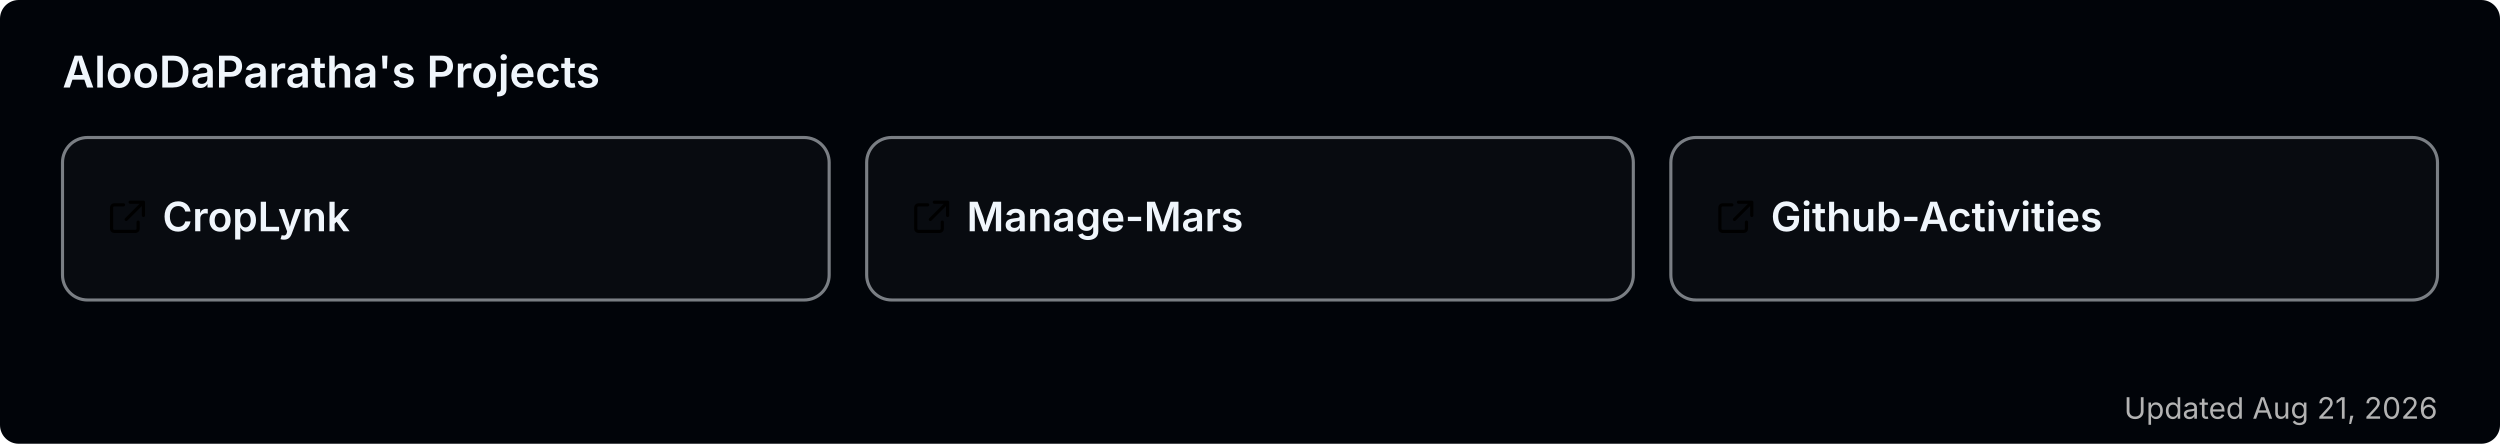
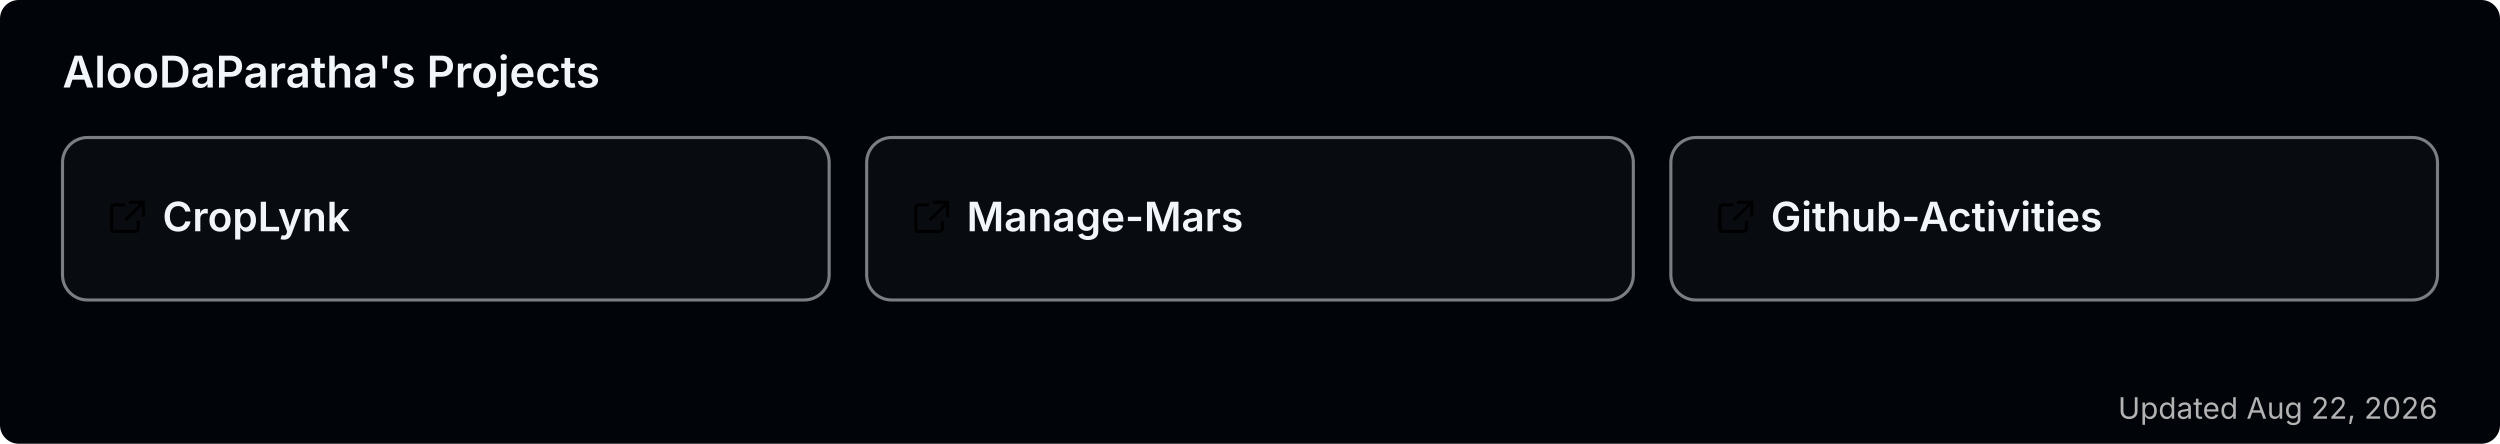
<svg xmlns="http://www.w3.org/2000/svg" width="800" height="142" viewBox="0 0 800 142" role="img" aria-label="AlooDaParatha's pinned GitHub projects">
  <rect width="800" height="142" rx="6" fill="#010409" />
  <text x="20" y="28" font-size="14" font-weight="600" fill="#f0f6fc" font-family="-apple-system,BlinkMacSystemFont,'Segoe UI',sans-serif">AlooDaParatha's Projects</text>
  <a href="https://github.com/AlooDaParatha/CropLynk" target="_blank">
    <g>
      <rect x="20" y="44" width="245.333" height="52" rx="8" fill="rgba(255,255,255,0.03)" stroke="rgba(240,246,252,0.5)" stroke-width="1" />
      <g fill="#f0f6fc" transform="translate(34,63) scale(0.85)">
        <path d="M6.5 3H3a1 1 0 0 0-1 1v8a1 1 0 0 0 1 1h8a1 1 0 0 0 1-1V9.5M9 2h5v5M13.5 2.5l-6 6" fill="none" stroke="currentColor" stroke-width="1.2" stroke-linecap="round" stroke-linejoin="round" />
      </g>
      <text x="52" y="74" font-size="13" font-weight="600" fill="#f0f6fc" font-family="-apple-system,BlinkMacSystemFont,'Segoe UI',sans-serif">CropLynk</text>
    </g>
  </a>
  <a href="https://github.com/AlooDaParatha/Manage-Mars" target="_blank">
    <g>
      <rect x="277.333" y="44" width="245.333" height="52" rx="8" fill="rgba(255,255,255,0.03)" stroke="rgba(240,246,252,0.5)" stroke-width="1" />
      <g fill="#f0f6fc" transform="translate(291.3333,63) scale(0.85)">
        <path d="M6.5 3H3a1 1 0 0 0-1 1v8a1 1 0 0 0 1 1h8a1 1 0 0 0 1-1V9.5M9 2h5v5M13.5 2.5l-6 6" fill="none" stroke="currentColor" stroke-width="1.2" stroke-linecap="round" stroke-linejoin="round" />
      </g>
      <text x="309.333" y="74" font-size="13" font-weight="600" fill="#f0f6fc" font-family="-apple-system,BlinkMacSystemFont,'Segoe UI',sans-serif">Manage-Mars</text>
    </g>
  </a>
  <a href="https://github.com/AlooDaParatha/Github-Activities" target="_blank">
    <g>
      <rect x="534.667" y="44" width="245.333" height="52" rx="8" fill="rgba(255,255,255,0.03)" stroke="rgba(240,246,252,0.5)" stroke-width="1" />
      <g fill="#f0f6fc" transform="translate(548.6667,63) scale(0.85)">
        <path d="M6.5 3H3a1 1 0 0 0-1 1v8a1 1 0 0 0 1 1h8a1 1 0 0 0 1-1V9.5M9 2h5v5M13.5 2.5l-6 6" fill="none" stroke="currentColor" stroke-width="1.2" stroke-linecap="round" stroke-linejoin="round" />
      </g>
      <text x="566.667" y="74" font-size="13" font-weight="600" fill="#f0f6fc" font-family="-apple-system,BlinkMacSystemFont,'Segoe UI',sans-serif">Github-Activities</text>
    </g>
  </a>
-   <text x="780" y="134" font-size="9.5" fill="#b3b3b3" text-anchor="end" font-family="-apple-system,BlinkMacSystemFont,'Segoe UI',sans-serif">Updated Aug 21, 2026</text>
+   <text x="780" y="134" font-size="9.5" fill="#b3b3b3" text-anchor="end" font-family="-apple-system,BlinkMacSystemFont,'Segoe UI',sans-serif">Updated Aug 22, 2026</text>
</svg>
